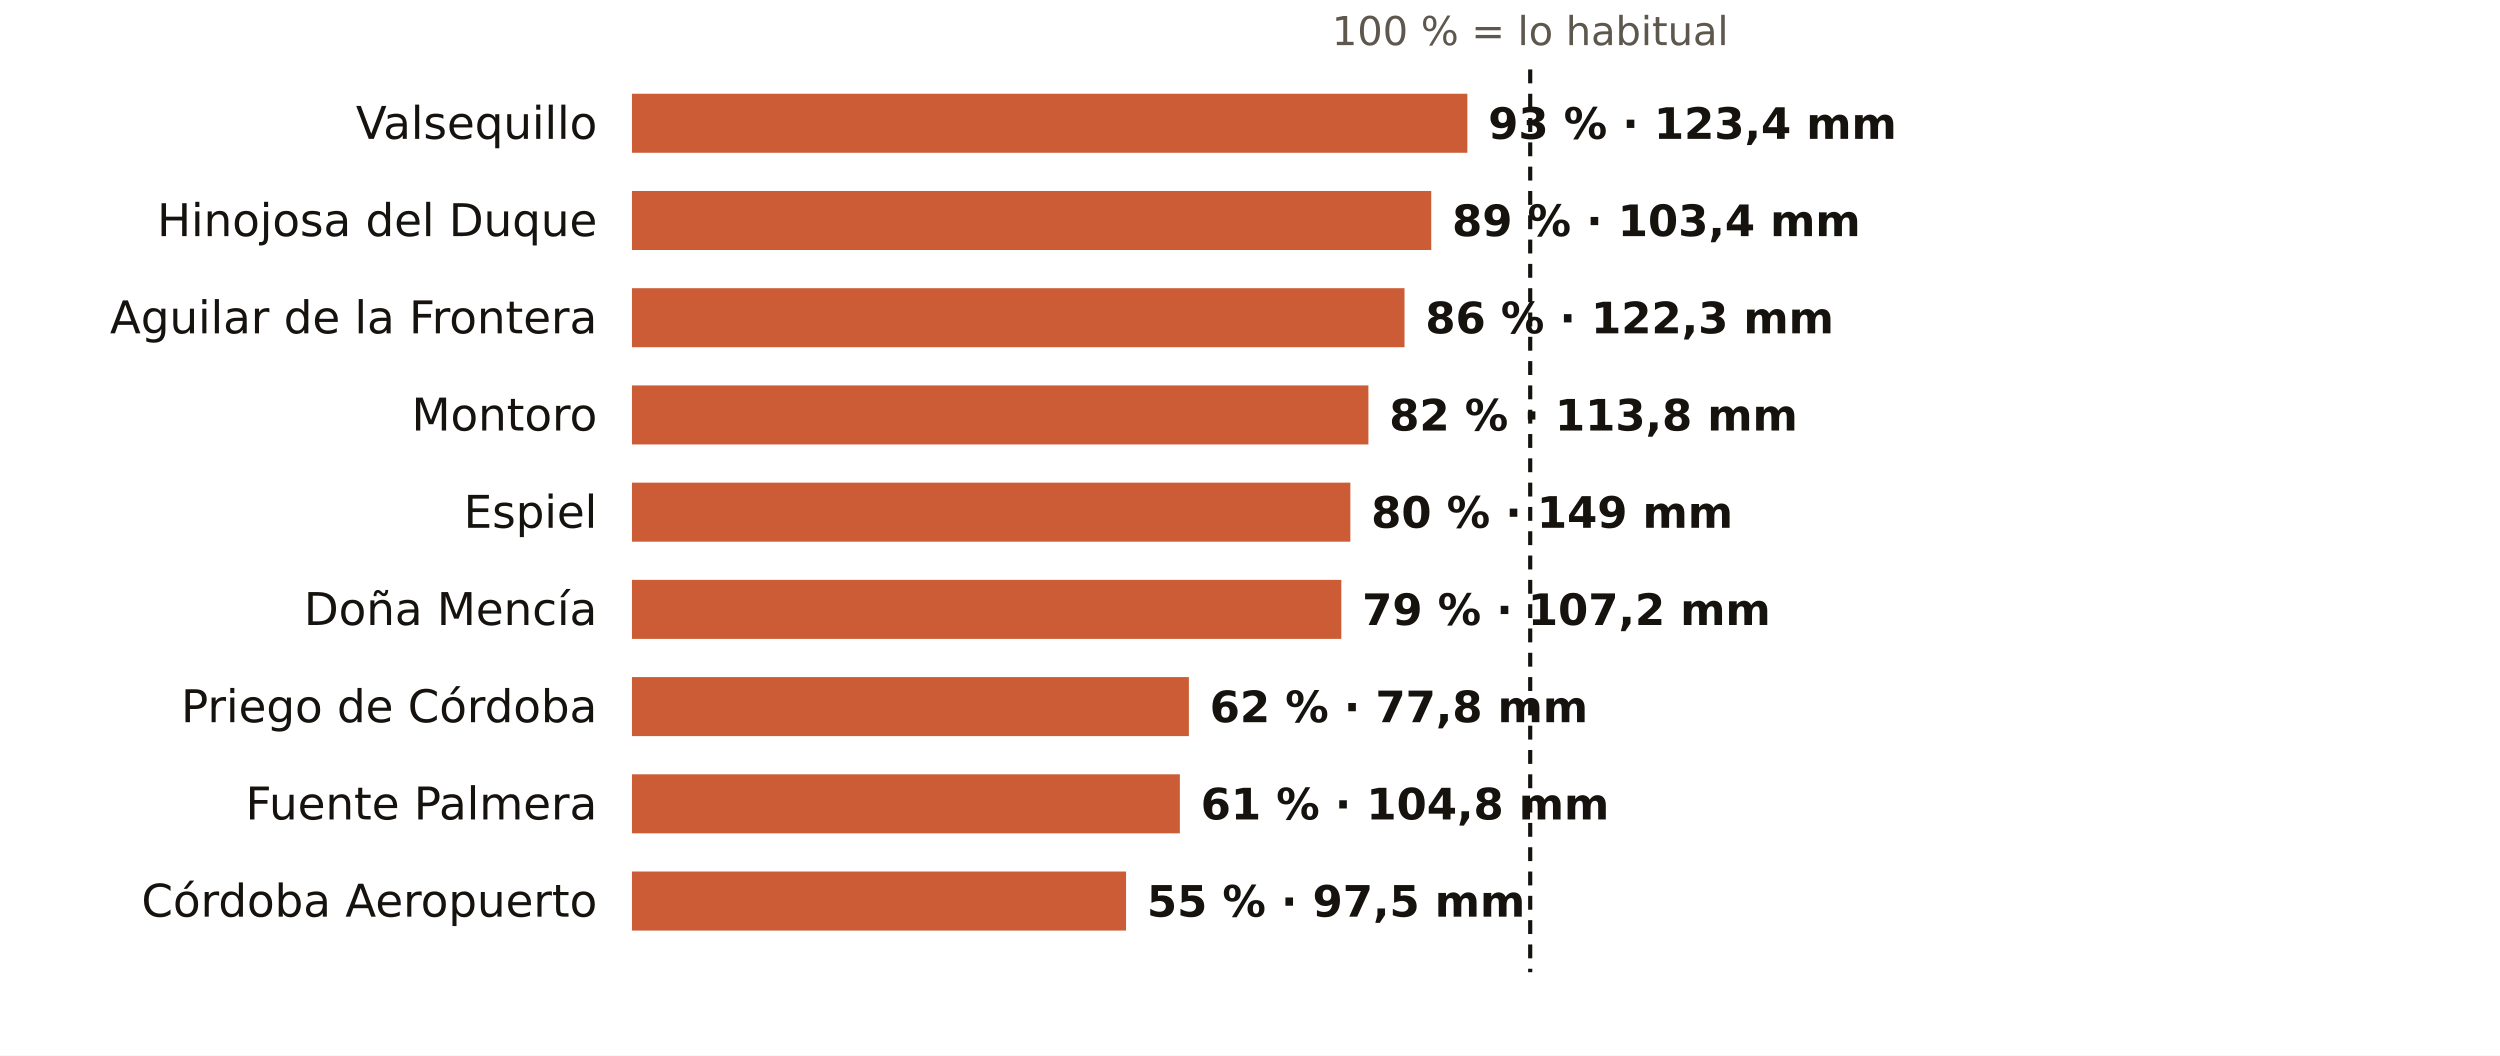
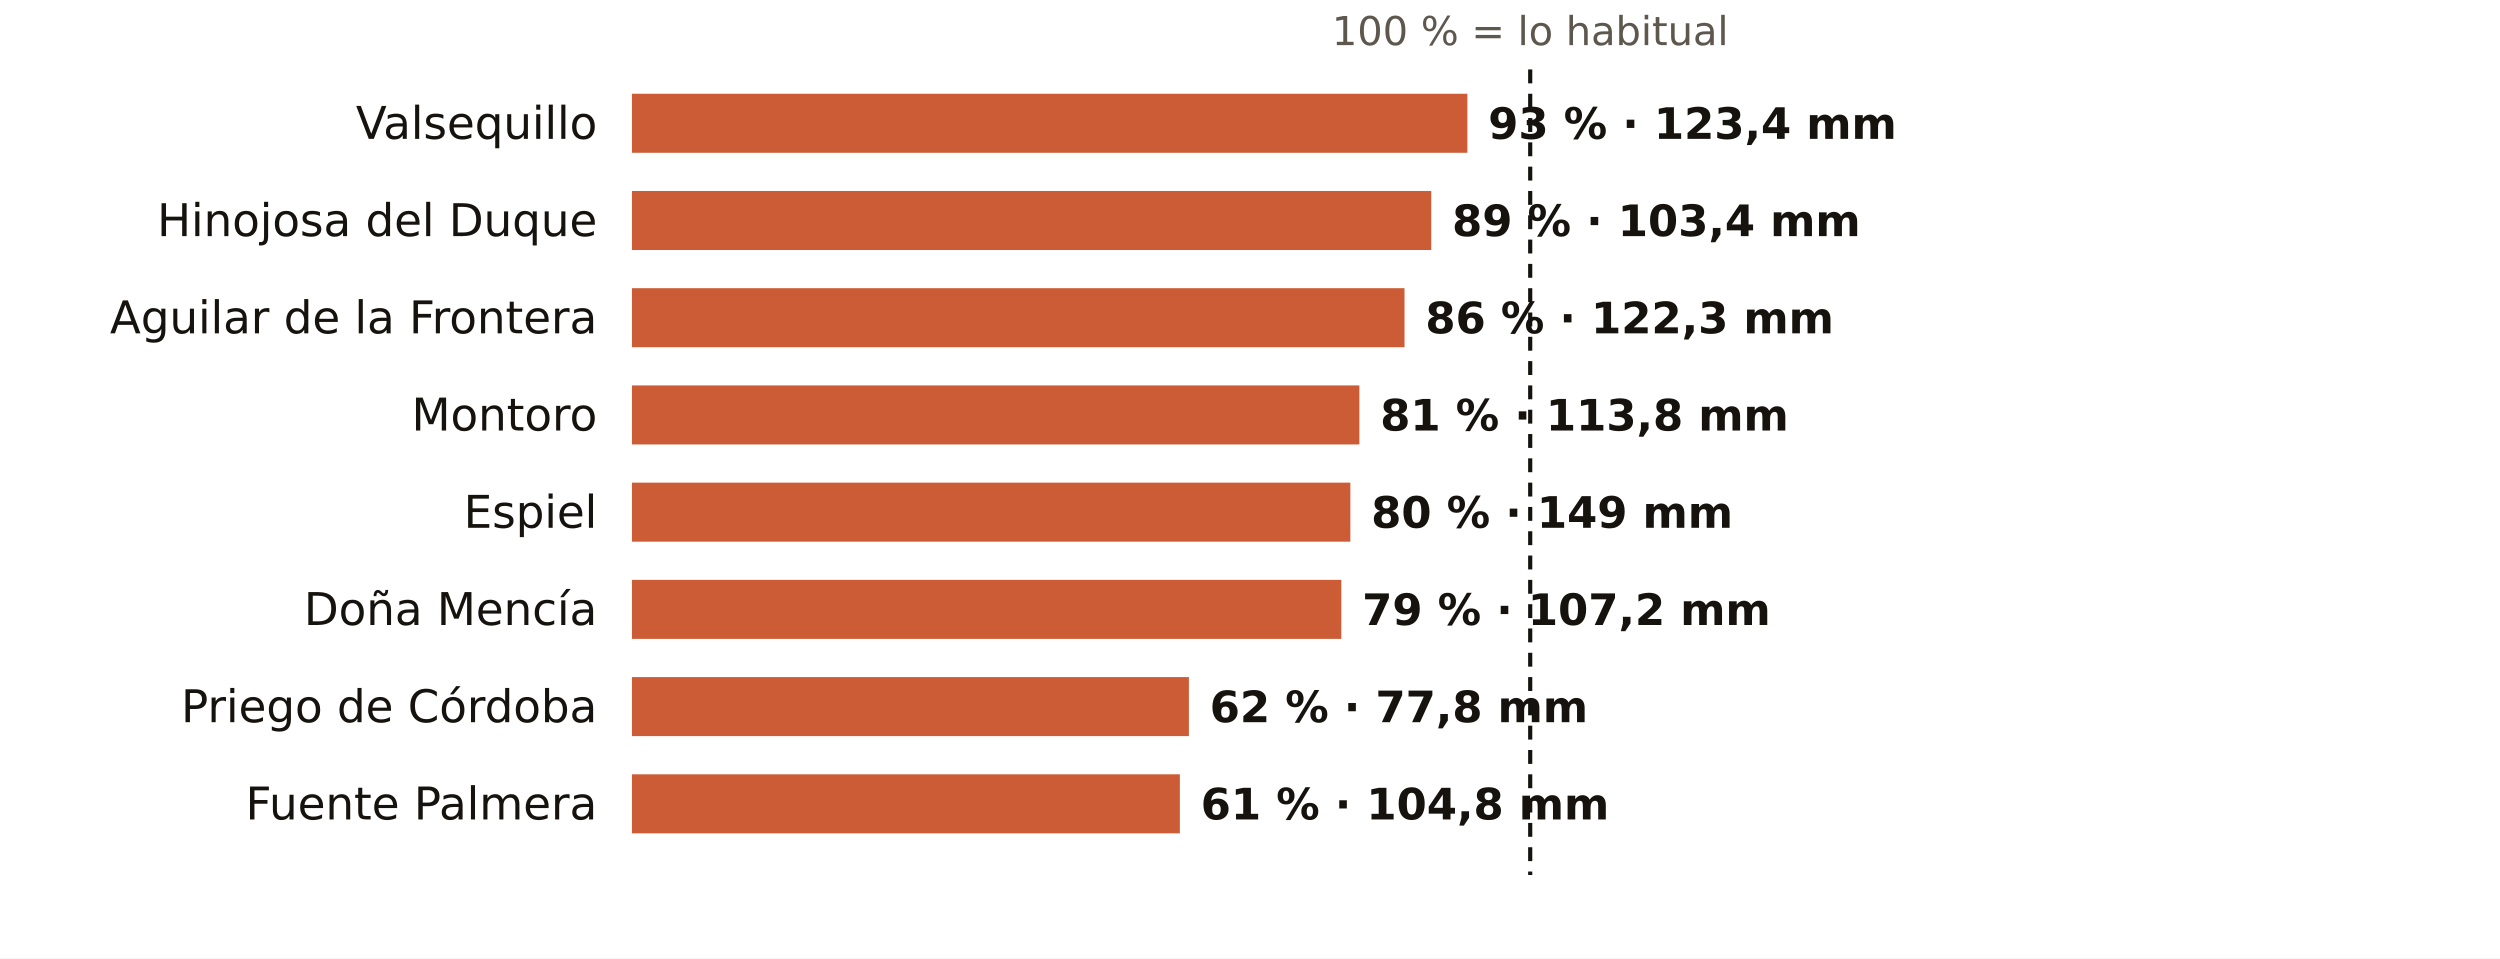
- <svg xmlns="http://www.w3.org/2000/svg" viewBox="0 0 720 304" width="720" height="304" role="img" aria-label="El otoño en los pluviómetros de AEMET de Córdoba: % de lo habitual">
-   <rect width="720" height="304" fill="#FFFFFF" />
+ <svg xmlns="http://www.w3.org/2000/svg" viewBox="0 0 720 276" width="720" height="276" role="img" aria-label="El otoño en los pluviómetros de AEMET de Córdoba: % de lo habitual">
+   <rect width="720" height="276" fill="#FFFFFF" />
  <text x="440.7" y="13.0" font-size="11.5" fill="#5E574E" text-anchor="middle" font-weight="400" font-family="Public Sans, DejaVu Sans, Arial, sans-serif">100 % = lo habitual</text>
  <text x="172.0" y="40.0" font-size="13" fill="#16130F" text-anchor="end" font-weight="500" font-family="Public Sans, DejaVu Sans, Arial, sans-serif">Valsequillo</text>
  <rect x="182" y="27" width="240.6" height="17" fill="#C4461A" opacity="0.88" />
  <text x="428.6" y="40.0" font-size="12.5" fill="#16130F" text-anchor="start" font-weight="600" font-family="Public Sans, DejaVu Sans, Arial, sans-serif">93 % · 123,4 mm</text>
  <text x="172.0" y="68.0" font-size="13" fill="#16130F" text-anchor="end" font-weight="500" font-family="Public Sans, DejaVu Sans, Arial, sans-serif">Hinojosa del Duque</text>
  <rect x="182" y="55" width="230.2" height="17" fill="#C4461A" opacity="0.88" />
  <text x="418.2" y="68.0" font-size="12.5" fill="#16130F" text-anchor="start" font-weight="600" font-family="Public Sans, DejaVu Sans, Arial, sans-serif">89 % · 103,4 mm</text>
  <text x="172.0" y="96.0" font-size="13" fill="#16130F" text-anchor="end" font-weight="500" font-family="Public Sans, DejaVu Sans, Arial, sans-serif">Aguilar de la Frontera</text>
  <rect x="182" y="83" width="222.5" height="17" fill="#C4461A" opacity="0.88" />
  <text x="410.5" y="96.0" font-size="12.5" fill="#16130F" text-anchor="start" font-weight="600" font-family="Public Sans, DejaVu Sans, Arial, sans-serif">86 % · 122,3 mm</text>
  <text x="172.0" y="124.0" font-size="13" fill="#16130F" text-anchor="end" font-weight="500" font-family="Public Sans, DejaVu Sans, Arial, sans-serif">Montoro</text>
-   <rect x="182" y="111" width="212.1" height="17" fill="#C4461A" opacity="0.88" />
-   <text x="400.1" y="124.0" font-size="12.5" fill="#16130F" text-anchor="start" font-weight="600" font-family="Public Sans, DejaVu Sans, Arial, sans-serif">82 % · 113,8 mm</text>
+   <rect x="182" y="111" width="209.5" height="17" fill="#C4461A" opacity="0.88" />
+   <text x="397.5" y="124.0" font-size="12.5" fill="#16130F" text-anchor="start" font-weight="600" font-family="Public Sans, DejaVu Sans, Arial, sans-serif">81 % · 113,8 mm</text>
  <text x="172.0" y="152.0" font-size="13" fill="#16130F" text-anchor="end" font-weight="500" font-family="Public Sans, DejaVu Sans, Arial, sans-serif">Espiel</text>
  <rect x="182" y="139" width="206.9" height="17" fill="#C4461A" opacity="0.88" />
  <text x="394.9" y="152.0" font-size="12.5" fill="#16130F" text-anchor="start" font-weight="600" font-family="Public Sans, DejaVu Sans, Arial, sans-serif">80 % · 149 mm</text>
  <text x="172.0" y="180.0" font-size="13" fill="#16130F" text-anchor="end" font-weight="500" font-family="Public Sans, DejaVu Sans, Arial, sans-serif">Doña Mencía</text>
  <rect x="182" y="167" width="204.3" height="17" fill="#C4461A" opacity="0.88" />
  <text x="392.3" y="180.0" font-size="12.5" fill="#16130F" text-anchor="start" font-weight="600" font-family="Public Sans, DejaVu Sans, Arial, sans-serif">79 % · 107,2 mm</text>
  <text x="172.0" y="208.0" font-size="13" fill="#16130F" text-anchor="end" font-weight="500" font-family="Public Sans, DejaVu Sans, Arial, sans-serif">Priego de Córdoba</text>
  <rect x="182" y="195" width="160.4" height="17" fill="#C4461A" opacity="0.88" />
  <text x="348.4" y="208.0" font-size="12.5" fill="#16130F" text-anchor="start" font-weight="600" font-family="Public Sans, DejaVu Sans, Arial, sans-serif">62 % · 77,8 mm</text>
  <text x="172.0" y="236.0" font-size="13" fill="#16130F" text-anchor="end" font-weight="500" font-family="Public Sans, DejaVu Sans, Arial, sans-serif">Fuente Palmera</text>
  <rect x="182" y="223" width="157.8" height="17" fill="#C4461A" opacity="0.88" />
  <text x="345.8" y="236.0" font-size="12.5" fill="#16130F" text-anchor="start" font-weight="600" font-family="Public Sans, DejaVu Sans, Arial, sans-serif">61 % · 104,8 mm</text>
-   <text x="172.0" y="264.0" font-size="13" fill="#16130F" text-anchor="end" font-weight="500" font-family="Public Sans, DejaVu Sans, Arial, sans-serif">Córdoba Aeropuerto</text>
-   <rect x="182" y="251" width="142.3" height="17" fill="#C4461A" opacity="0.88" />
-   <text x="330.3" y="264.0" font-size="12.5" fill="#16130F" text-anchor="start" font-weight="600" font-family="Public Sans, DejaVu Sans, Arial, sans-serif">55 % · 97,5 mm</text>
-   <line x1="440.7" x2="440.7" y1="20" y2="280" stroke="#16130F" stroke-width="1.2" stroke-dasharray="4 3" />
+   <line x1="440.7" x2="440.7" y1="20" y2="252" stroke="#16130F" stroke-width="1.2" stroke-dasharray="4 3" />
</svg>
